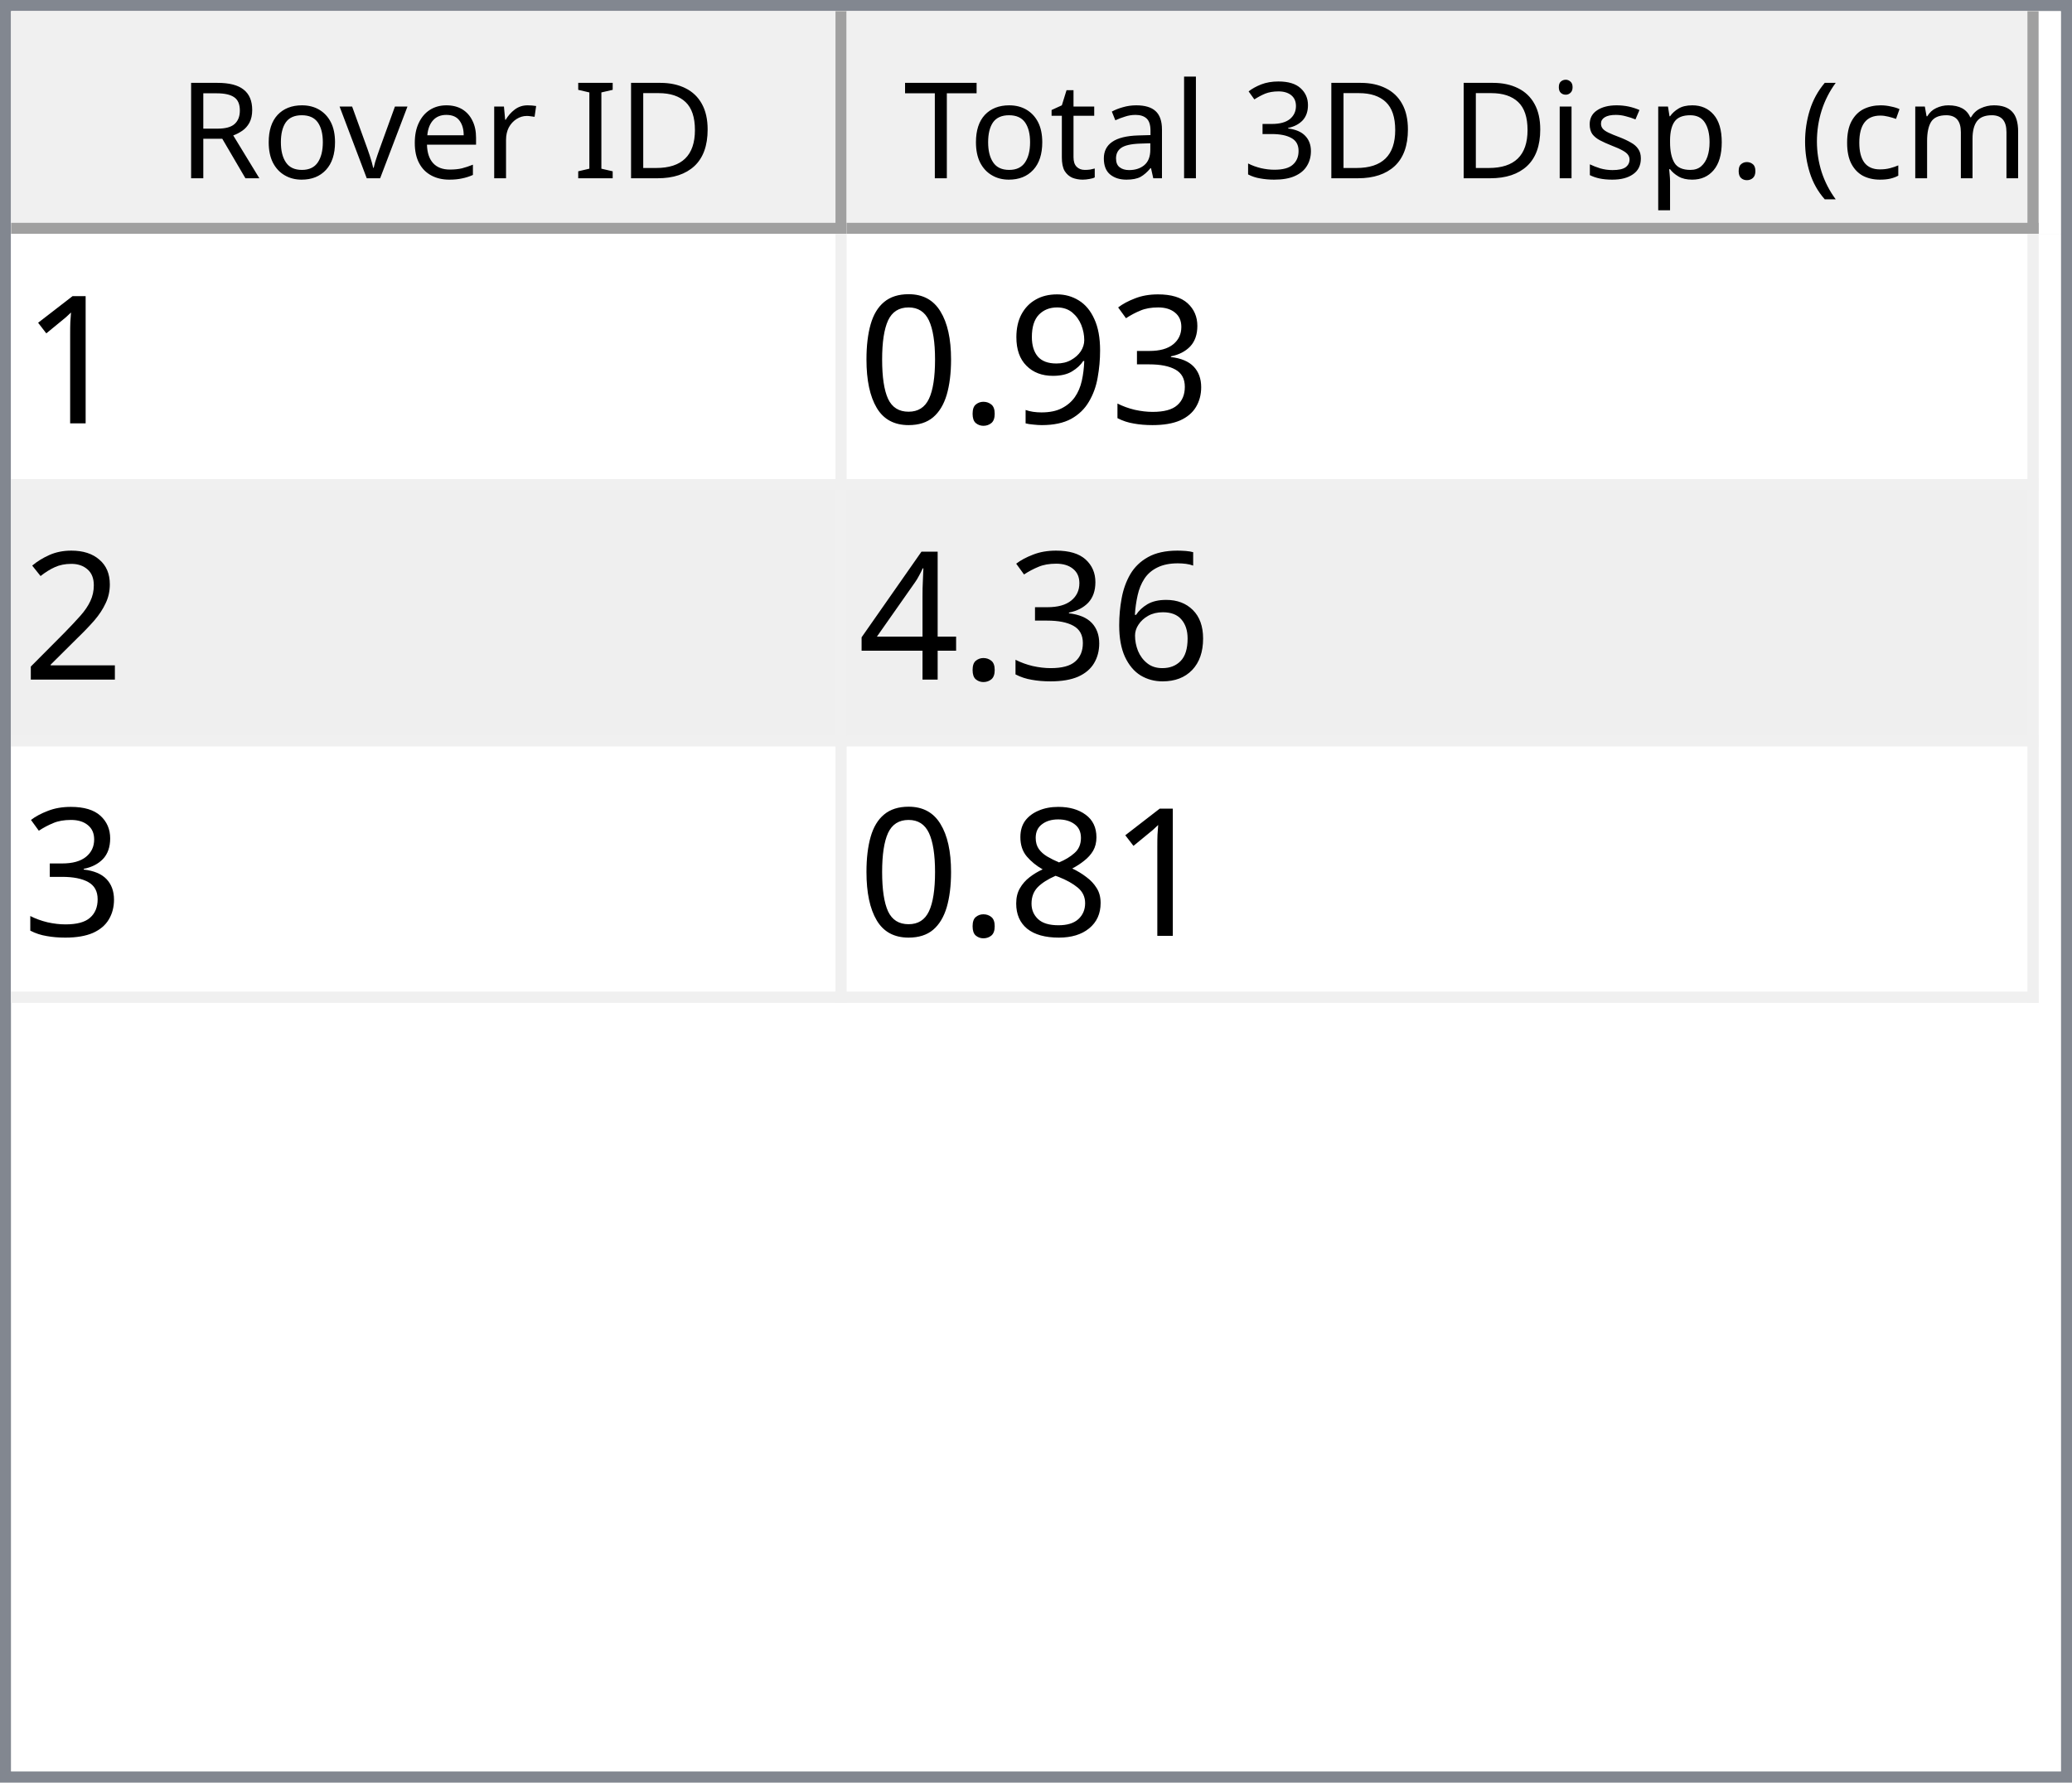
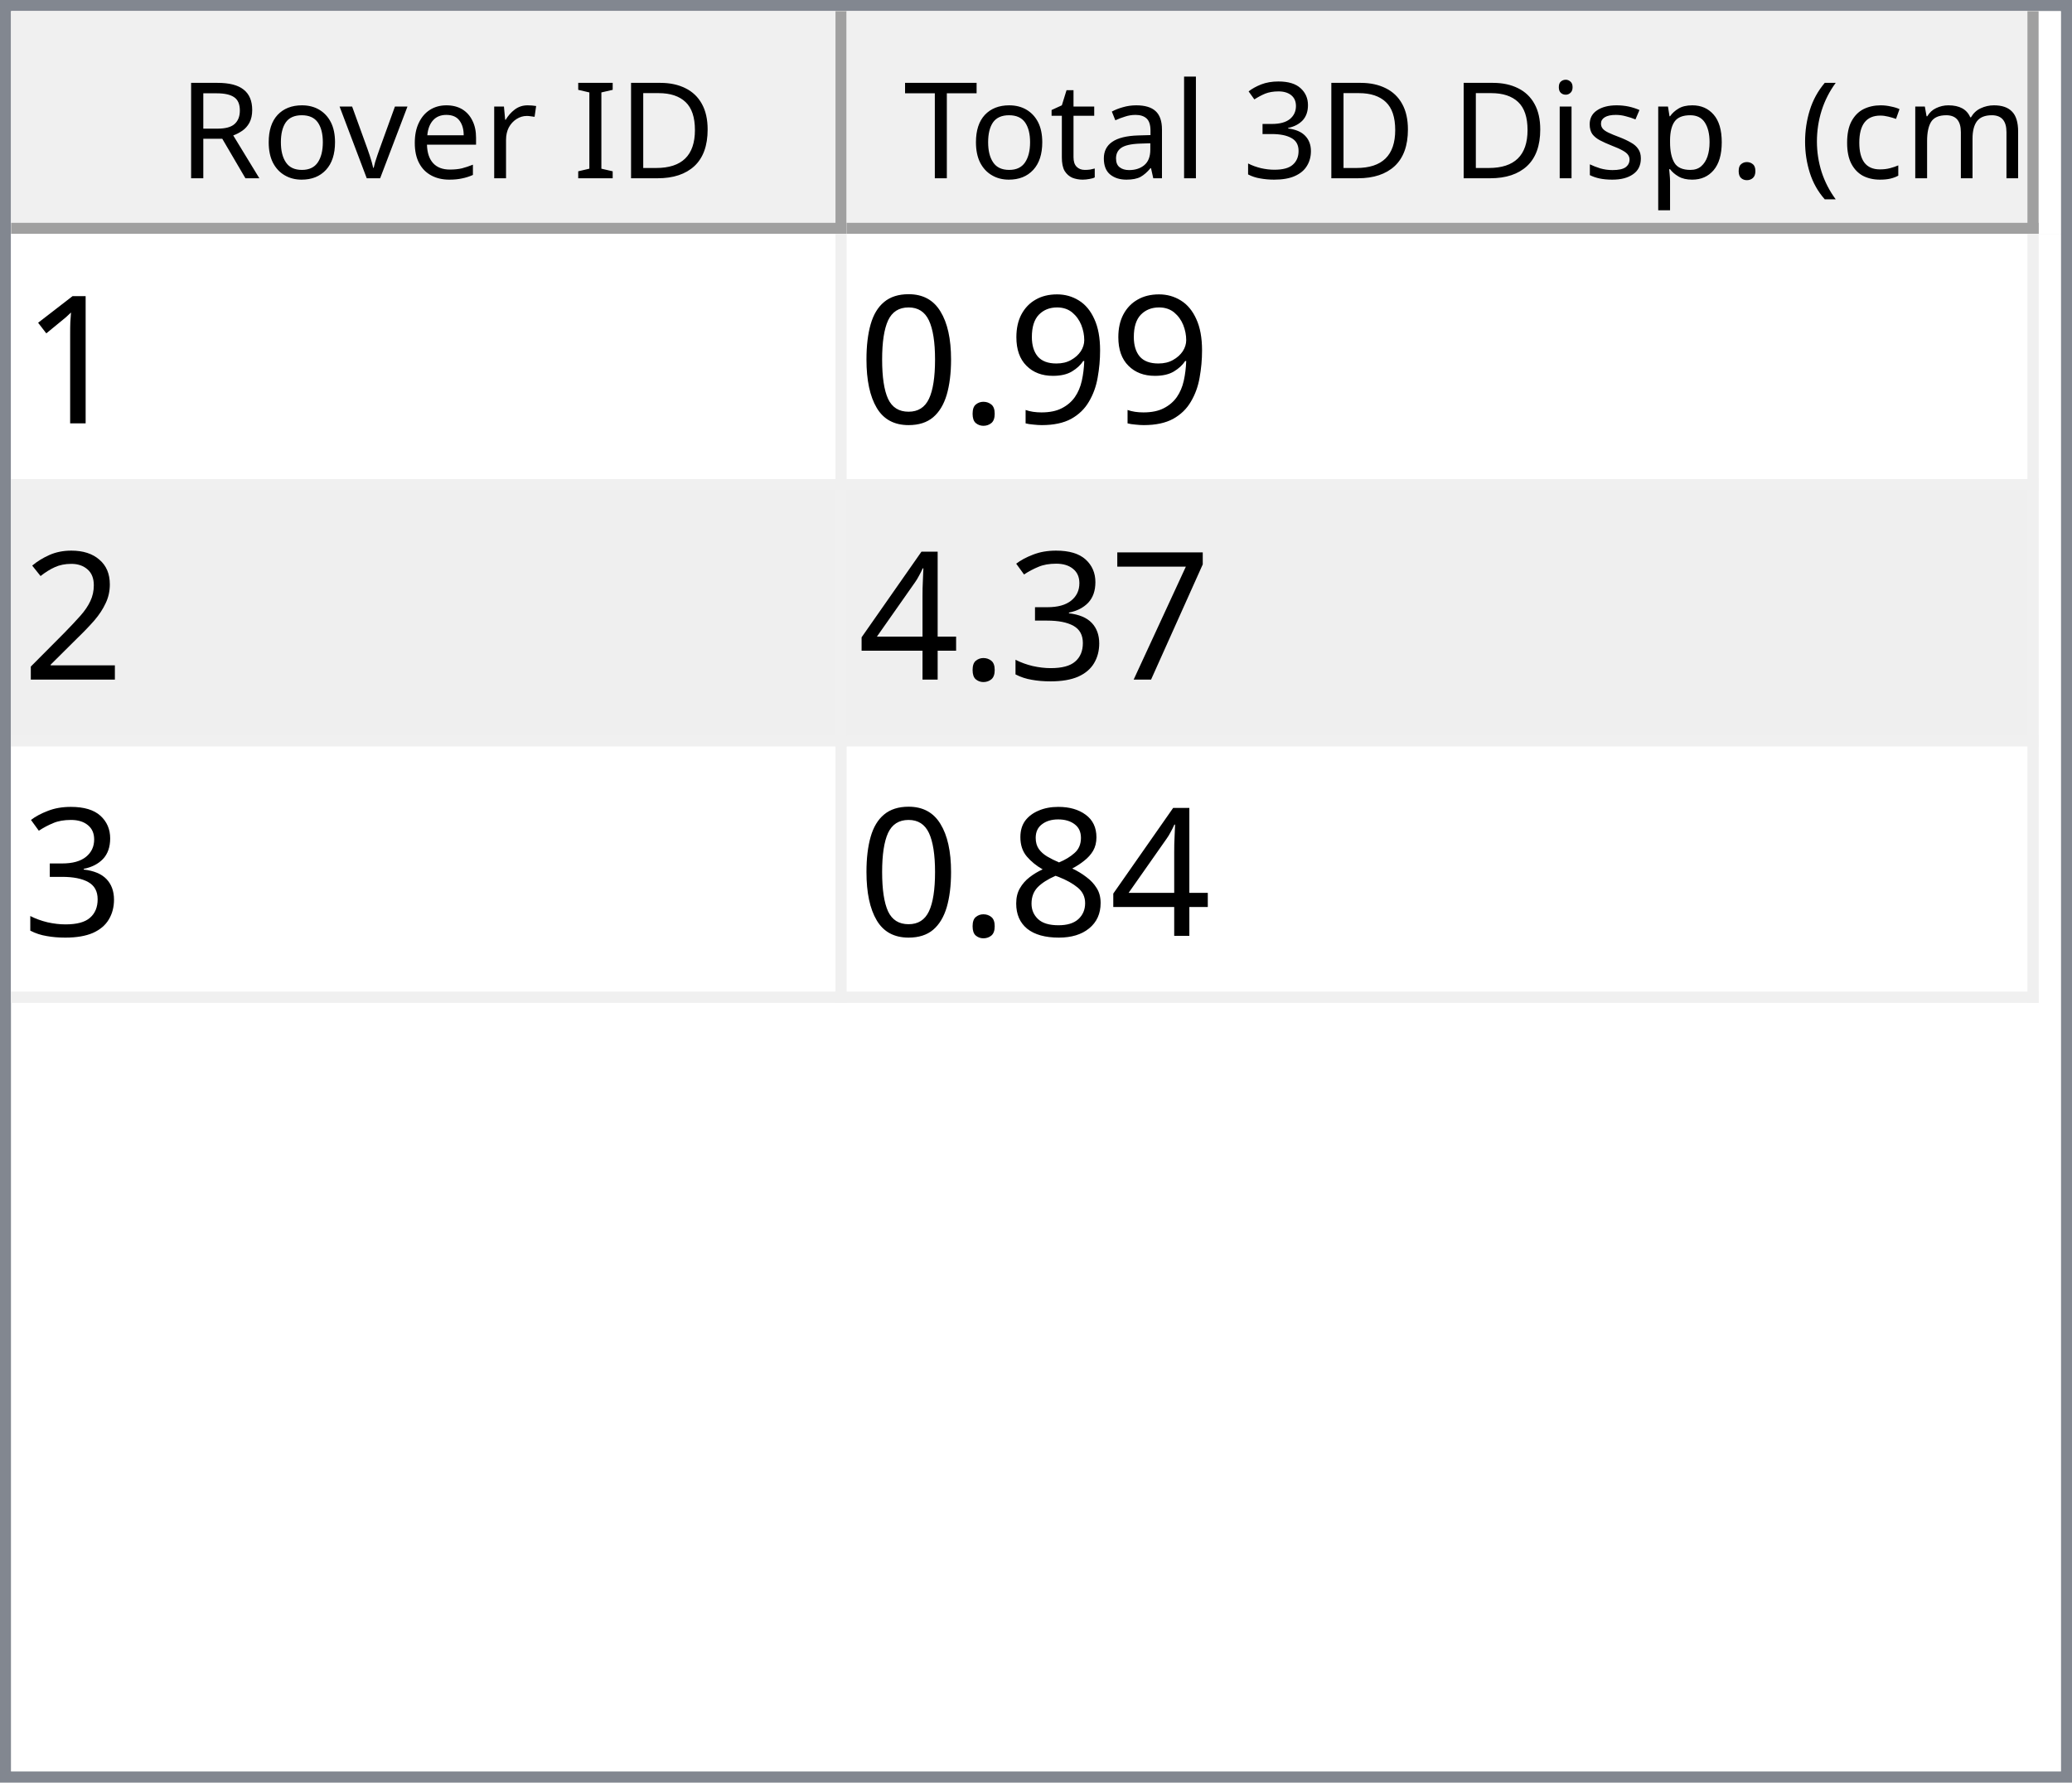
<svg xmlns="http://www.w3.org/2000/svg" style="fill-opacity:1; color-rendering:auto; color-interpolation:auto; text-rendering:auto; stroke:black; stroke-linecap:square; stroke-miterlimit:10; shape-rendering:auto; stroke-opacity:1; fill:black; stroke-dasharray:none; font-weight:normal; stroke-width:1; font-family:'Dialog'; font-style:normal; stroke-linejoin:miter; font-size:12px; stroke-dashoffset:0; image-rendering:auto;" width="186" height="160">
  <defs id="genericDefs" />
  <g>
    <defs id="defs1">
      <clipPath clipPathUnits="userSpaceOnUse" id="clipPath1">
        <path d="M0 0 L186 0 L186 160 L0 160 L0 0 Z" />
      </clipPath>
      <clipPath clipPathUnits="userSpaceOnUse" id="clipPath2">
        <path d="M0 0 L0 160 L186 160 L186 0 Z" />
      </clipPath>
      <clipPath clipPathUnits="userSpaceOnUse" id="clipPath3">
        <path d="M0 0 L0 20 L184 20 L184 0 Z" />
      </clipPath>
      <clipPath clipPathUnits="userSpaceOnUse" id="clipPath4">
        <path d="M0 0 L0 20 L75 20 L75 0 Z" />
      </clipPath>
      <clipPath clipPathUnits="userSpaceOnUse" id="clipPath5">
        <path d="M1 1 L1 19 L74 19 L74 1 Z" />
      </clipPath>
      <clipPath clipPathUnits="userSpaceOnUse" id="clipPath6">
        <path d="M0 0 L0 18 L73 18 L73 0 Z" />
      </clipPath>
      <clipPath clipPathUnits="userSpaceOnUse" id="clipPath7">
        <path d="M-0.5 -0.5 L-0.5 19.5 L74.5 19.5 L74.5 -0.5 Z" />
      </clipPath>
      <clipPath clipPathUnits="userSpaceOnUse" id="clipPath8">
        <path d="M0 0 L0 20 L107 20 L107 0 Z" />
      </clipPath>
      <clipPath clipPathUnits="userSpaceOnUse" id="clipPath9">
        <path d="M1 1 L1 19 L106 19 L106 1 Z" />
      </clipPath>
      <clipPath clipPathUnits="userSpaceOnUse" id="clipPath10">
        <path d="M0 0 L0 18 L105 18 L105 0 Z" />
      </clipPath>
      <clipPath clipPathUnits="userSpaceOnUse" id="clipPath11">
        <path d="M-0.5 -0.5 L-0.5 19.5 L106.5 19.5 L106.5 -0.5 Z" />
      </clipPath>
      <clipPath clipPathUnits="userSpaceOnUse" id="clipPath12">
        <path d="M0 0 L0 138 L184 138 L184 0 Z" />
      </clipPath>
      <clipPath clipPathUnits="userSpaceOnUse" id="clipPath13">
        <path d="M0 0 L0 69 L182 69 L182 0 Z" />
      </clipPath>
      <clipPath clipPathUnits="userSpaceOnUse" id="clipPath14">
        <path d="M-0.5 -0.5 L-0.5 68.5 L181.5 68.5 L181.5 -0.5 Z" />
      </clipPath>
      <clipPath clipPathUnits="userSpaceOnUse" id="clipPath15">
        <path d="M0 0 L0 22 L74 22 L74 0 Z" />
      </clipPath>
      <clipPath clipPathUnits="userSpaceOnUse" id="clipPath16">
        <path d="M0 0 L0 22 L106 22 L106 0 Z" />
      </clipPath>
      <font horiz-adv-x="64.551" id="font1">
        <font-face ascent="107.91" descent="25.098" units-per-em="100" style="font-style:normal; font-family:Segoe UI; font-weight:normal;" />
        <missing-glyph horiz-adv-x="64.551" d="M8.109 0 L8.109 68.266 L56.453 68.266 L56.453 0 L8.109 0 ZM15.328 7.234 L49.219 7.234 L49.219 61.031 L15.328 61.031 L15.328 7.234 Z" />
        <glyph unicode="D" horiz-adv-x="70.117" d="M9.188 0 L9.188 70.016 L28.516 70.016 Q65.531 70.016 65.531 35.891 Q65.531 19.672 55.25 9.836 Q44.969 0 27.734 0 L9.188 0 ZM17.391 62.594 L17.391 7.422 L27.828 7.422 Q41.609 7.422 49.273 14.797 Q56.938 22.172 56.938 35.688 Q56.938 62.594 28.328 62.594 L17.391 62.594 Z" />
        <glyph unicode="I" horiz-adv-x="26.611" d="M17.391 0 L9.188 0 L9.188 70.016 L17.391 70.016 L17.391 0 Z" />
        <glyph unicode=" " horiz-adv-x="27.393" d="" />
        <glyph unicode="r" horiz-adv-x="34.766" d="M34.188 41.891 Q32.078 43.5 28.125 43.5 Q23 43.5 19.555 38.672 Q16.109 33.844 16.109 25.484 L16.109 0 L8.109 0 L8.109 50 L16.109 50 L16.109 39.703 L16.312 39.703 Q18.016 44.969 21.531 47.922 Q25.047 50.875 29.391 50.875 Q32.516 50.875 34.188 50.203 L34.188 41.891 Z" />
        <glyph unicode="e" horiz-adv-x="52.295" d="M48.297 23 L12.984 23 Q13.188 14.656 17.484 10.109 Q21.781 5.562 29.297 5.562 Q37.75 5.562 44.828 11.141 L44.828 3.609 Q38.234 -1.172 27.391 -1.172 Q16.797 -1.172 10.742 5.641 Q4.688 12.453 4.688 24.812 Q4.688 36.469 11.305 43.82 Q17.922 51.172 27.734 51.172 Q37.547 51.172 42.922 44.828 Q48.297 38.484 48.297 27.203 L48.297 23 ZM40.094 29.781 Q40.047 36.719 36.75 40.578 Q33.453 44.438 27.594 44.438 Q21.922 44.438 17.969 40.383 Q14.016 36.328 13.094 29.781 L40.094 29.781 Z" />
        <glyph unicode="v" horiz-adv-x="47.9" d="M47.406 50 L27.484 0 L19.625 0 L0.688 50 L9.469 50 L22.172 13.672 Q23.578 9.672 23.922 6.688 L24.125 6.688 Q24.609 10.453 25.688 13.484 L38.969 50 L47.406 50 Z" />
        <glyph unicode="o" horiz-adv-x="58.594" d="M29 -1.172 Q17.922 -1.172 11.305 5.836 Q4.688 12.844 4.688 24.422 Q4.688 37.016 11.57 44.094 Q18.453 51.172 30.172 51.172 Q41.359 51.172 47.633 44.289 Q53.906 37.406 53.906 25.203 Q53.906 13.234 47.141 6.031 Q40.375 -1.172 29 -1.172 ZM29.594 44.438 Q21.875 44.438 17.383 39.188 Q12.891 33.938 12.891 24.703 Q12.891 15.828 17.43 10.695 Q21.969 5.562 29.594 5.562 Q37.359 5.562 41.531 10.594 Q45.703 15.625 45.703 24.906 Q45.703 34.281 41.531 39.359 Q37.359 44.438 29.594 44.438 Z" />
        <glyph unicode="R" horiz-adv-x="59.814" d="M59.375 0 L49.609 0 L37.891 19.625 Q36.281 22.359 34.766 24.289 Q33.25 26.219 31.664 27.438 Q30.078 28.656 28.25 29.219 Q26.422 29.781 24.125 29.781 L17.391 29.781 L17.391 0 L9.188 0 L9.188 70.016 L30.078 70.016 Q34.672 70.016 38.555 68.867 Q42.438 67.719 45.289 65.375 Q48.141 63.031 49.758 59.547 Q51.375 56.062 51.375 51.375 Q51.375 47.703 50.273 44.656 Q49.172 41.609 47.148 39.211 Q45.125 36.812 42.266 35.133 Q39.406 33.453 35.844 32.516 L35.844 32.328 Q37.594 31.547 38.891 30.547 Q40.188 29.547 41.359 28.18 Q42.531 26.812 43.68 25.078 Q44.828 23.344 46.234 21.047 L59.375 0 ZM17.391 62.594 L17.391 37.203 L28.516 37.203 Q31.594 37.203 34.203 38.133 Q36.812 39.062 38.719 40.797 Q40.625 42.531 41.703 45.047 Q42.781 47.562 42.781 50.688 Q42.781 56.297 39.141 59.445 Q35.5 62.594 28.609 62.594 L17.391 62.594 Z" />
        <glyph unicode=")" horiz-adv-x="30.176" d="M8.297 -15.922 L1.172 -15.922 Q16.406 2.344 16.406 26.812 Q16.406 51.469 1.078 70.016 L8.297 70.016 Q23.531 52.156 23.531 26.703 Q23.531 1.375 8.297 -15.922 Z" />
        <glyph unicode="m" horiz-adv-x="86.133" d="M79.109 0 L71.094 0 L71.094 28.719 Q71.094 37.016 68.531 40.727 Q65.969 44.438 59.906 44.438 Q54.781 44.438 51.195 39.75 Q47.609 35.062 47.609 28.516 L47.609 0 L39.594 0 L39.594 29.688 Q39.594 44.438 28.219 44.438 Q22.953 44.438 19.531 40.016 Q16.109 35.594 16.109 28.516 L16.109 0 L8.109 0 L8.109 50 L16.109 50 L16.109 42.094 L16.312 42.094 Q21.625 51.172 31.844 51.172 Q36.969 51.172 40.773 48.312 Q44.578 45.453 46 40.828 Q51.562 51.172 62.594 51.172 Q79.109 51.172 79.109 30.812 L79.109 0 Z" />
        <glyph unicode="c" horiz-adv-x="46.191" d="M42.188 2.297 Q36.422 -1.172 28.516 -1.172 Q17.828 -1.172 11.258 5.789 Q4.688 12.75 4.688 23.828 Q4.688 36.188 11.766 43.68 Q18.844 51.172 30.672 51.172 Q37.25 51.172 42.281 48.734 L42.281 40.531 Q36.719 44.438 30.375 44.438 Q22.703 44.438 17.797 38.945 Q12.891 33.453 12.891 24.516 Q12.891 15.719 17.508 10.641 Q22.125 5.562 29.891 5.562 Q36.422 5.562 42.188 9.906 L42.188 2.297 Z" />
        <glyph unicode="(" horiz-adv-x="30.176" d="M29.109 -15.922 L21.969 -15.922 Q6.844 1.375 6.844 26.703 Q6.844 52.156 21.969 70.016 L29.203 70.016 Q13.875 51.469 13.875 26.812 Q13.875 2.344 29.109 -15.922 Z" />
        <glyph unicode="." horiz-adv-x="21.68" d="M10.891 -1.078 Q8.641 -1.078 7.055 0.539 Q5.469 2.156 5.469 4.391 Q5.469 6.641 7.055 8.273 Q8.641 9.906 10.891 9.906 Q13.188 9.906 14.797 8.273 Q16.406 6.641 16.406 4.391 Q16.406 2.156 14.797 0.539 Q13.188 -1.078 10.891 -1.078 Z" />
        <glyph unicode="p" horiz-adv-x="58.789" d="M16.312 7.234 L16.109 7.234 L16.109 -23 L8.109 -23 L8.109 50 L16.109 50 L16.109 41.219 L16.312 41.219 Q22.219 51.172 33.594 51.172 Q43.266 51.172 48.688 44.461 Q54.109 37.75 54.109 26.469 Q54.109 13.922 48 6.375 Q41.891 -1.172 31.297 -1.172 Q21.578 -1.172 16.312 7.234 ZM16.109 27.391 L16.109 20.406 Q16.109 14.203 20.141 9.883 Q24.172 5.562 30.375 5.562 Q37.641 5.562 41.773 11.133 Q45.906 16.703 45.906 26.609 Q45.906 34.969 42.047 39.703 Q38.188 44.438 31.594 44.438 Q24.609 44.438 20.359 39.578 Q16.109 34.719 16.109 27.391 Z" />
        <glyph unicode="s" horiz-adv-x="42.432" d="M5.078 1.812 L5.078 10.406 Q11.625 5.562 19.484 5.562 Q30.031 5.562 30.031 12.594 Q30.031 14.594 29.125 15.992 Q28.219 17.391 26.68 18.461 Q25.141 19.531 23.07 20.383 Q21 21.234 18.609 22.172 Q15.281 23.484 12.766 24.828 Q10.25 26.172 8.57 27.859 Q6.891 29.547 6.031 31.695 Q5.172 33.844 5.172 36.719 Q5.172 40.234 6.789 42.945 Q8.406 45.656 11.086 47.484 Q13.766 49.312 17.211 50.242 Q20.656 51.172 24.312 51.172 Q30.812 51.172 35.938 48.922 L35.938 40.828 Q30.422 44.438 23.25 44.438 Q21 44.438 19.195 43.922 Q17.391 43.406 16.094 42.477 Q14.797 41.547 14.086 40.258 Q13.375 38.969 13.375 37.406 Q13.375 35.453 14.086 34.133 Q14.797 32.812 16.164 31.789 Q17.531 30.766 19.484 29.938 Q21.438 29.109 23.922 28.125 Q27.25 26.859 29.883 25.516 Q32.516 24.172 34.375 22.484 Q36.234 20.797 37.234 18.602 Q38.234 16.406 38.234 13.375 Q38.234 9.672 36.602 6.938 Q34.969 4.203 32.234 2.398 Q29.5 0.594 25.93 -0.289 Q22.359 -1.172 18.453 -1.172 Q10.75 -1.172 5.078 1.812 Z" />
        <glyph unicode="i" horiz-adv-x="24.219" d="M12.203 62.703 Q10.062 62.703 8.547 64.164 Q7.031 65.625 7.031 67.875 Q7.031 70.125 8.547 71.609 Q10.062 73.094 12.203 73.094 Q14.406 73.094 15.945 71.609 Q17.484 70.125 17.484 67.875 Q17.484 65.719 15.945 64.211 Q14.406 62.703 12.203 62.703 ZM16.109 0 L8.109 0 L8.109 50 L16.109 50 L16.109 0 Z" />
        <glyph unicode="3" horiz-adv-x="53.906" d="M46.531 19.828 Q46.531 15.094 44.75 11.211 Q42.969 7.328 39.719 4.57 Q36.469 1.812 31.93 0.297 Q27.391 -1.219 21.922 -1.219 Q11.922 -1.219 6 2.594 L6 11.188 Q13.094 5.609 22.219 5.609 Q25.875 5.609 28.828 6.539 Q31.781 7.469 33.906 9.227 Q36.031 10.984 37.18 13.477 Q38.328 15.969 38.328 19.094 Q38.328 32.812 18.797 32.812 L12.984 32.812 L12.984 39.594 L18.5 39.594 Q35.797 39.594 35.797 52.484 Q35.797 64.406 22.609 64.406 Q15.188 64.406 8.688 59.422 L8.688 67.188 Q15.375 71.188 24.609 71.188 Q29 71.188 32.57 69.969 Q36.141 68.75 38.68 66.555 Q41.219 64.359 42.609 61.281 Q44 58.203 44 54.5 Q44 40.672 30.031 36.719 L30.031 36.531 Q33.594 36.141 36.625 34.797 Q39.656 33.453 41.852 31.305 Q44.047 29.156 45.289 26.25 Q46.531 23.344 46.531 19.828 Z" />
        <glyph unicode="l" horiz-adv-x="24.219" d="M16.109 0 L8.109 0 L8.109 74.031 L16.109 74.031 L16.109 0 Z" />
        <glyph unicode="a" horiz-adv-x="50.879" d="M43.891 0 L35.891 0 L35.891 7.812 L35.688 7.812 Q30.469 -1.172 20.312 -1.172 Q12.844 -1.172 8.617 2.781 Q4.391 6.734 4.391 13.281 Q4.391 27.297 20.906 29.594 L35.891 31.688 Q35.891 44.438 25.594 44.438 Q16.547 44.438 9.281 38.281 L9.281 46.484 Q16.656 51.172 26.266 51.172 Q43.891 51.172 43.891 32.516 L43.891 0 ZM35.891 25.297 L23.828 23.641 Q18.266 22.859 15.43 20.875 Q12.594 18.891 12.594 13.875 Q12.594 10.203 15.211 7.883 Q17.828 5.562 22.172 5.562 Q28.125 5.562 32.008 9.742 Q35.891 13.922 35.891 20.312 L35.891 25.297 Z" />
        <glyph unicode="t" horiz-adv-x="33.887" d="M31.297 0.484 Q28.469 -1.078 23.828 -1.078 Q10.688 -1.078 10.688 13.578 L10.688 43.172 L2.094 43.172 L2.094 50 L10.688 50 L10.688 62.203 L18.703 64.797 L18.703 50 L31.297 50 L31.297 43.172 L18.703 43.172 L18.703 14.984 Q18.703 9.969 20.414 7.82 Q22.125 5.672 26.078 5.672 Q29.109 5.672 31.297 7.328 L31.297 0.484 Z" />
        <glyph unicode="T" horiz-adv-x="52.393" d="M50.594 62.594 L30.375 62.594 L30.375 0 L22.172 0 L22.172 62.594 L2 62.594 L2 70.016 L50.594 70.016 L50.594 62.594 Z" />
      </font>
      <font horiz-adv-x="75.0" id="font2">
        <font-face ascent="100.537" descent="21.973" units-per-em="100" style="font-style:normal; font-family:sans-serif; font-weight:normal;" />
        <missing-glyph horiz-adv-x="75.0" d="M12.5 0 L12.5 62.5 L62.5 62.5 L62.5 0 L12.5 0 ZM14.062 1.562 L60.938 1.562 L60.938 60.938 L14.062 60.938 L14.062 1.562 Z" />
        <glyph unicode="1" horiz-adv-x="55.615" d="M37.25 0 L28.469 0 L28.469 56 Q25.297 52.984 20.141 49.953 Q14.984 46.922 10.891 45.406 L10.891 53.906 Q18.266 57.375 23.781 62.305 Q29.297 67.234 31.594 71.875 L37.25 71.875 L37.25 0 Z" />
-         <glyph unicode="3" horiz-adv-x="55.615" d="M4.203 18.891 L12.984 20.062 Q14.5 12.594 18.141 9.297 Q21.781 6 27 6 Q33.203 6 37.477 10.297 Q41.75 14.594 41.75 20.953 Q41.75 27 37.797 30.93 Q33.844 34.859 27.734 34.859 Q25.25 34.859 21.531 33.891 L22.516 41.609 Q23.391 41.5 23.922 41.5 Q29.547 41.5 34.039 44.43 Q38.531 47.359 38.531 53.469 Q38.531 58.297 35.258 61.477 Q31.984 64.656 26.812 64.656 Q21.688 64.656 18.266 61.43 Q14.844 58.203 13.875 51.766 L5.078 53.328 Q6.688 62.156 12.398 67.016 Q18.109 71.875 26.609 71.875 Q32.469 71.875 37.398 69.359 Q42.328 66.844 44.945 62.5 Q47.562 58.156 47.562 53.266 Q47.562 48.641 45.07 44.828 Q42.578 41.016 37.703 38.766 Q44.047 37.312 47.562 32.695 Q51.078 28.078 51.078 21.141 Q51.078 11.766 44.242 5.25 Q37.406 -1.266 26.953 -1.266 Q17.531 -1.266 11.305 4.352 Q5.078 9.969 4.203 18.891 Z" />
        <glyph unicode="9" horiz-adv-x="55.615" d="M5.469 16.547 L13.922 17.328 Q14.984 11.375 18.016 8.688 Q21.047 6 25.781 6 Q29.828 6 32.883 7.859 Q35.938 9.719 37.891 12.82 Q39.844 15.922 41.164 21.195 Q42.484 26.469 42.484 31.938 Q42.484 32.516 42.438 33.688 Q39.797 29.5 35.234 26.883 Q30.672 24.266 25.344 24.266 Q16.453 24.266 10.305 30.711 Q4.156 37.156 4.156 47.703 Q4.156 58.594 10.578 65.234 Q17 71.875 26.656 71.875 Q33.641 71.875 39.43 68.117 Q45.219 64.359 48.219 57.398 Q51.219 50.438 51.219 37.25 Q51.219 23.531 48.242 15.406 Q45.266 7.281 39.383 3.031 Q33.5 -1.219 25.594 -1.219 Q17.188 -1.219 11.867 3.445 Q6.547 8.109 5.469 16.547 ZM41.453 48.141 Q41.453 55.719 37.43 60.156 Q33.406 64.594 27.734 64.594 Q21.875 64.594 17.531 59.812 Q13.188 55.031 13.188 47.406 Q13.188 40.578 17.312 36.305 Q21.438 32.031 27.484 32.031 Q33.594 32.031 37.523 36.305 Q41.453 40.578 41.453 48.141 Z" />
        <glyph unicode="." horiz-adv-x="27.783" d="M9.078 0 L9.078 10.016 L19.094 10.016 L19.094 0 L9.078 0 Z" />
        <glyph unicode="0" horiz-adv-x="55.615" d="M4.156 35.297 Q4.156 48 6.766 55.742 Q9.375 63.484 14.523 67.68 Q19.672 71.875 27.484 71.875 Q33.25 71.875 37.594 69.555 Q41.938 67.234 44.773 62.867 Q47.609 58.5 49.219 52.227 Q50.828 45.953 50.828 35.297 Q50.828 22.703 48.242 14.969 Q45.656 7.234 40.508 3.008 Q35.359 -1.219 27.484 -1.219 Q17.141 -1.219 11.234 6.203 Q4.156 15.141 4.156 35.297 ZM13.188 35.297 Q13.188 17.672 17.312 11.836 Q21.438 6 27.484 6 Q33.547 6 37.672 11.859 Q41.797 17.719 41.797 35.297 Q41.797 52.984 37.672 58.789 Q33.547 64.594 27.391 64.594 Q21.344 64.594 17.719 59.469 Q13.188 52.938 13.188 35.297 Z" />
        <glyph unicode="2" horiz-adv-x="55.615" d="M50.344 8.453 L50.344 0 L3.031 0 Q2.938 3.172 4.047 6.109 Q5.859 10.938 9.836 15.625 Q13.812 20.312 21.344 26.469 Q33.016 36.031 37.117 41.625 Q41.219 47.219 41.219 52.203 Q41.219 57.422 37.477 61.008 Q33.734 64.594 27.734 64.594 Q21.391 64.594 17.578 60.789 Q13.766 56.984 13.719 50.25 L4.688 51.172 Q5.609 61.281 11.664 66.578 Q17.719 71.875 27.938 71.875 Q38.234 71.875 44.242 66.164 Q50.25 60.453 50.25 52 Q50.25 47.703 48.492 43.555 Q46.734 39.406 42.656 34.812 Q38.578 30.219 29.109 22.219 Q21.188 15.578 18.945 13.211 Q16.703 10.844 15.234 8.453 L50.344 8.453 Z" />
-         <glyph unicode="6" horiz-adv-x="55.615" d="M49.75 54.047 L41.016 53.375 Q39.844 58.547 37.703 60.891 Q34.125 64.656 28.906 64.656 Q24.703 64.656 21.531 62.312 Q17.391 59.281 14.992 53.469 Q12.594 47.656 12.5 36.922 Q15.672 41.75 20.266 44.094 Q24.859 46.438 29.891 46.438 Q38.672 46.438 44.852 39.969 Q51.031 33.5 51.031 23.25 Q51.031 16.5 48.125 10.719 Q45.219 4.938 40.141 1.859 Q35.062 -1.219 28.609 -1.219 Q17.625 -1.219 10.695 6.859 Q3.766 14.938 3.766 33.5 Q3.766 54.25 11.422 63.672 Q18.109 71.875 29.438 71.875 Q37.891 71.875 43.289 67.141 Q48.688 62.406 49.75 54.047 ZM13.875 23.188 Q13.875 18.656 15.797 14.508 Q17.719 10.359 21.188 8.18 Q24.656 6 28.469 6 Q34.031 6 38.039 10.492 Q42.047 14.984 42.047 22.703 Q42.047 30.125 38.086 34.398 Q34.125 38.672 28.125 38.672 Q22.172 38.672 18.023 34.398 Q13.875 30.125 13.875 23.188 Z" />
+         <glyph unicode="7" horiz-adv-x="55.615" d="M4.734 62.203 L4.734 70.656 L51.078 70.656 L51.078 63.812 Q44.234 56.547 37.523 44.484 Q30.812 32.422 27.156 19.672 Q24.516 10.688 23.781 0 L14.75 0 Q14.891 8.453 18.062 20.414 Q21.234 32.375 27.172 43.484 Q33.109 54.594 39.797 62.203 L4.734 62.203 Z" />
+         <glyph unicode="3" horiz-adv-x="55.615" d="M4.203 18.891 L12.984 20.062 Q14.5 12.594 18.141 9.297 Q21.781 6 27 6 Q33.203 6 37.477 10.297 Q41.75 14.594 41.75 20.953 Q41.75 27 37.797 30.93 Q33.844 34.859 27.734 34.859 Q25.25 34.859 21.531 33.891 L22.516 41.609 Q23.391 41.5 23.922 41.5 Q29.547 41.5 34.039 44.43 Q38.531 47.359 38.531 53.469 Q38.531 58.297 35.258 61.477 Q31.984 64.656 26.812 64.656 Q21.688 64.656 18.266 61.43 Q14.844 58.203 13.875 51.766 L5.078 53.328 Q6.688 62.156 12.398 67.016 Q18.109 71.875 26.609 71.875 Q32.469 71.875 37.398 69.359 Q42.328 66.844 44.945 62.5 Q47.562 58.156 47.562 53.266 Q47.562 48.641 45.07 44.828 Q42.578 41.016 37.703 38.766 Q44.047 37.312 47.562 32.695 Q51.078 28.078 51.078 21.141 Q51.078 11.766 44.242 5.25 Q37.406 -1.266 26.953 -1.266 Q17.531 -1.266 11.305 4.352 Q5.078 9.969 4.203 18.891 Z" />
        <glyph unicode="4" horiz-adv-x="55.615" d="M32.328 0 L32.328 17.141 L1.266 17.141 L1.266 25.203 L33.938 71.578 L41.109 71.578 L41.109 25.203 L50.781 25.203 L50.781 17.141 L41.109 17.141 L41.109 0 L32.328 0 ZM32.328 25.203 L32.328 57.469 L9.906 25.203 L32.328 25.203 Z" />
        <glyph unicode="8" horiz-adv-x="55.615" d="M17.672 38.812 Q12.203 40.828 9.57 44.539 Q6.938 48.25 6.938 53.422 Q6.938 61.234 12.555 66.555 Q18.172 71.875 27.484 71.875 Q36.859 71.875 42.578 66.43 Q48.297 60.984 48.297 53.172 Q48.297 48.188 45.68 44.508 Q43.062 40.828 37.75 38.812 Q44.344 36.672 47.781 31.883 Q51.219 27.094 51.219 20.453 Q51.219 11.281 44.727 5.031 Q38.234 -1.219 27.641 -1.219 Q17.047 -1.219 10.547 5.055 Q4.047 11.328 4.047 20.703 Q4.047 27.688 7.594 32.398 Q11.141 37.109 17.672 38.812 ZM15.922 53.719 Q15.922 48.641 19.195 45.414 Q22.469 42.188 27.688 42.188 Q32.766 42.188 36.016 45.383 Q39.266 48.578 39.266 53.219 Q39.266 58.062 35.914 61.359 Q32.562 64.656 27.594 64.656 Q22.562 64.656 19.242 61.43 Q15.922 58.203 15.922 53.719 ZM13.094 20.656 Q13.094 16.891 14.875 13.375 Q16.656 9.859 20.172 7.93 Q23.688 6 27.734 6 Q34.031 6 38.133 10.055 Q42.234 14.109 42.234 20.359 Q42.234 26.703 38.016 30.859 Q33.797 35.016 27.438 35.016 Q21.234 35.016 17.164 30.914 Q13.094 26.812 13.094 20.656 Z" />
      </font>
    </defs>
    <g style="fill:white; stroke:white;">
      <rect x="0" y="0" width="186" style="clip-path:url(#clipPath1); stroke:none;" height="160" />
    </g>
    <g style="fill:white; text-rendering:optimizeSpeed; color-rendering:optimizeSpeed; image-rendering:optimizeSpeed; shape-rendering:crispEdges; stroke:white; color-interpolation:sRGB;">
      <rect x="0" width="186" height="160" y="0" style="stroke:none;" />
      <path style="stroke:none;" d="M0 160 L186 160 L186 0 L0 0 Z" />
    </g>
    <g style="fill:rgb(240,240,240); font-family:'Segoe UI'; stroke:rgb(240,240,240);">
      <rect x="0" y="0" width="186" style="clip-path:url(#clipPath2); stroke:none;" height="160" />
    </g>
    <g style="fill:rgb(130,135,144); font-family:'Segoe UI'; stroke:rgb(130,135,144);">
      <path d="M0 0 L186 0 L186 160 L0 160 L0 0 ZM1 1 L185 1 L185 159 L1 159 L1 1 Z" style="fill-rule:evenodd; clip-path:url(#clipPath2); stroke:none;" />
    </g>
    <g style="fill:white; font-family:'Segoe UI'; stroke:white;" transform="translate(1,1)">
      <rect x="0" y="0" width="184" style="clip-path:url(#clipPath3); stroke:none;" height="20" />
    </g>
    <g style="fill:rgb(240,240,240); font-family:'Segoe UI'; stroke:rgb(240,240,240);" transform="translate(1,1)">
      <rect x="0" y="0" width="75" style="clip-path:url(#clipPath4); stroke:none;" height="20" />
    </g>
    <g style="font-family:'Segoe UI';" transform="translate(2,2)">
      <text x="14" xml:space="preserve" y="14" style="clip-path:url(#clipPath6); stroke:none;">Rover ID</text>
    </g>
    <g style="fill:rgb(160,160,160); font-family:'Segoe UI'; stroke:rgb(160,160,160); stroke-linejoin:bevel;" transform="translate(1.5,1.5)">
      <line x1="74" x2="74" y1="0" style="fill:none; clip-path:url(#clipPath7);" y2="19" />
    </g>
    <g style="fill:rgb(160,160,160); font-family:'Segoe UI'; stroke:rgb(160,160,160); stroke-linejoin:bevel;" transform="matrix(1,0,0,1,1,1) translate(0.5,0.5)">
      <line x1="0" x2="74" y1="19" style="fill:none; clip-path:url(#clipPath7);" y2="19" />
    </g>
    <g style="fill:rgb(240,240,240); font-family:'Segoe UI'; stroke:rgb(240,240,240);" transform="translate(76,1)">
      <rect x="0" y="0" width="107" style="clip-path:url(#clipPath8); stroke:none;" height="20" />
    </g>
    <g style="font-family:'Segoe UI';" transform="translate(77,2)">
      <text x="1" xml:space="preserve" y="14" style="clip-path:url(#clipPath10); stroke:none;"> Total 3D Disp. (cm)</text>
    </g>
    <g style="fill:rgb(160,160,160); font-family:'Segoe UI'; stroke:rgb(160,160,160); stroke-linejoin:bevel;" transform="translate(76.5,1.5)">
      <line x1="106" x2="106" y1="0" style="fill:none; clip-path:url(#clipPath11);" y2="19" />
    </g>
    <g style="fill:rgb(160,160,160); font-family:'Segoe UI'; stroke:rgb(160,160,160); stroke-linejoin:bevel;" transform="matrix(1,0,0,1,76,1) translate(0.5,0.5)">
      <line x1="0" x2="106" y1="19" style="fill:none; clip-path:url(#clipPath11);" y2="19" />
    </g>
    <g style="fill:white; font-family:'Segoe UI'; stroke:white;" transform="translate(1,21)">
      <rect x="0" y="0" width="184" style="clip-path:url(#clipPath12); stroke:none;" height="138" />
    </g>
    <g style="fill:rgb(240,240,240); font-size:16px; font-family:sans-serif; stroke:rgb(240,240,240);" transform="translate(1,21)">
      <rect x="0" y="0" width="182" style="clip-path:url(#clipPath13); stroke:none;" height="69" />
      <line transform="translate(0.5,0.5)" x1="0" x2="181" y1="22" style="clip-path:url(#clipPath14); fill:none; stroke-linejoin:bevel;" y2="22" />
    </g>
    <g transform="matrix(1,0,0,1,1,21) translate(0.5,0.5)" style="fill:rgb(240,240,240); font-size:16px; font-family:sans-serif; stroke:rgb(240,240,240); stroke-linejoin:bevel;">
      <line x1="0" x2="181" y1="45" style="fill:none; clip-path:url(#clipPath14);" y2="45" />
    </g>
    <g transform="matrix(1,0,0,1,1,21) translate(0.5,0.5)" style="fill:rgb(240,240,240); font-size:16px; font-family:sans-serif; stroke:rgb(240,240,240); stroke-linejoin:bevel;">
      <line x1="0" x2="181" y1="68" style="fill:none; clip-path:url(#clipPath14);" y2="68" />
    </g>
    <g transform="matrix(1,0,0,1,1,21) translate(0.5,0.5)" style="fill:rgb(240,240,240); font-size:16px; font-family:sans-serif; stroke:rgb(240,240,240); stroke-linejoin:bevel;">
      <line x1="74" x2="74" y1="0" style="fill:none; clip-path:url(#clipPath14);" y2="68" />
    </g>
    <g transform="matrix(1,0,0,1,1,21) translate(0.5,0.5)" style="fill:rgb(240,240,240); font-size:16px; font-family:sans-serif; stroke:rgb(240,240,240); stroke-linejoin:bevel;">
      <line x1="181" x2="181" y1="0" style="fill:none; clip-path:url(#clipPath14);" y2="68" />
    </g>
    <g style="fill:white; font-size:16px; font-family:sans-serif; stroke:white;" transform="matrix(1,0,0,1,1,21)">
      <rect x="0" y="0" width="74" style="clip-path:url(#clipPath15); stroke:none;" height="22" />
      <text x="1" y="17" style="fill:black; clip-path:url(#clipPath15); stroke:none;" xml:space="preserve">1</text>
    </g>
    <g style="fill:white; font-size:16px; font-family:sans-serif; stroke:white;" transform="matrix(1,0,0,1,1,21) translate(75,0)">
      <rect x="0" y="0" width="106" style="clip-path:url(#clipPath16); stroke:none;" height="22" />
-       <text x="1" y="17" style="fill:black; clip-path:url(#clipPath16); stroke:none;" xml:space="preserve">0.93</text>
+       <text x="1" y="17" style="fill:black; clip-path:url(#clipPath16); stroke:none;" xml:space="preserve">0.99</text>
    </g>
    <g style="fill:rgb(239,239,239); font-size:16px; font-family:sans-serif; stroke:rgb(239,239,239);" transform="matrix(1,0,0,1,1,21) translate(0,23)">
      <rect x="0" y="0" width="74" style="clip-path:url(#clipPath15); stroke:none;" height="22" />
      <text x="1" y="17" style="fill:black; clip-path:url(#clipPath15); stroke:none;" xml:space="preserve">2</text>
    </g>
    <g style="fill:rgb(239,239,239); font-size:16px; font-family:sans-serif; stroke:rgb(239,239,239);" transform="matrix(1,0,0,1,1,21) translate(75,23)">
      <rect x="0" y="0" width="106" style="clip-path:url(#clipPath16); stroke:none;" height="22" />
-       <text x="1" y="17" style="fill:black; clip-path:url(#clipPath16); stroke:none;" xml:space="preserve">4.36</text>
+       <text x="1" y="17" style="fill:black; clip-path:url(#clipPath16); stroke:none;" xml:space="preserve">4.37</text>
    </g>
    <g style="fill:white; font-size:16px; font-family:sans-serif; stroke:white;" transform="matrix(1,0,0,1,1,21) translate(0,46)">
      <rect x="0" y="0" width="74" style="clip-path:url(#clipPath15); stroke:none;" height="22" />
      <text x="1" y="17" style="fill:black; clip-path:url(#clipPath15); stroke:none;" xml:space="preserve">3</text>
    </g>
    <g style="fill:white; font-size:16px; font-family:sans-serif; stroke:white;" transform="matrix(1,0,0,1,1,21) translate(75,46)">
      <rect x="0" y="0" width="106" style="clip-path:url(#clipPath16); stroke:none;" height="22" />
-       <text x="1" y="17" style="fill:black; clip-path:url(#clipPath16); stroke:none;" xml:space="preserve">0.81</text>
+       <text x="1" y="17" style="fill:black; clip-path:url(#clipPath16); stroke:none;" xml:space="preserve">0.84</text>
    </g>
  </g>
</svg>
